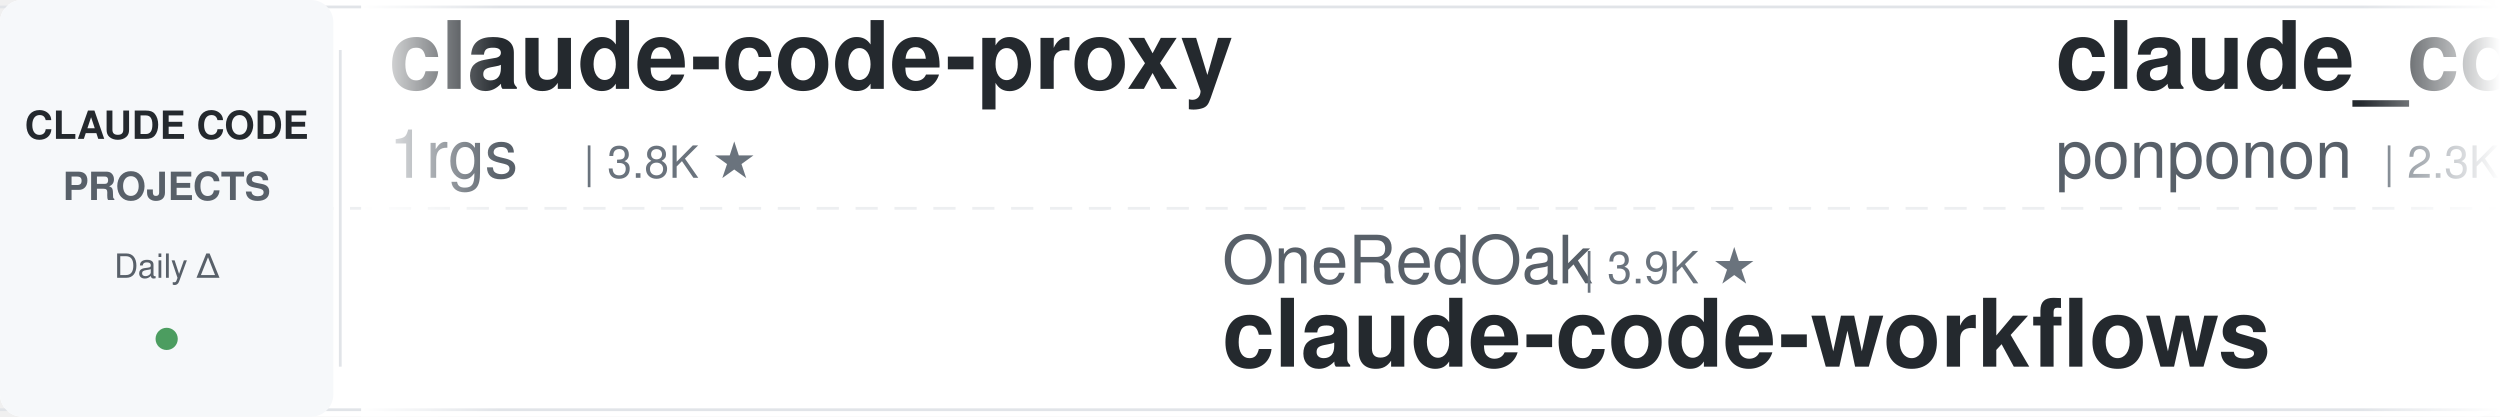
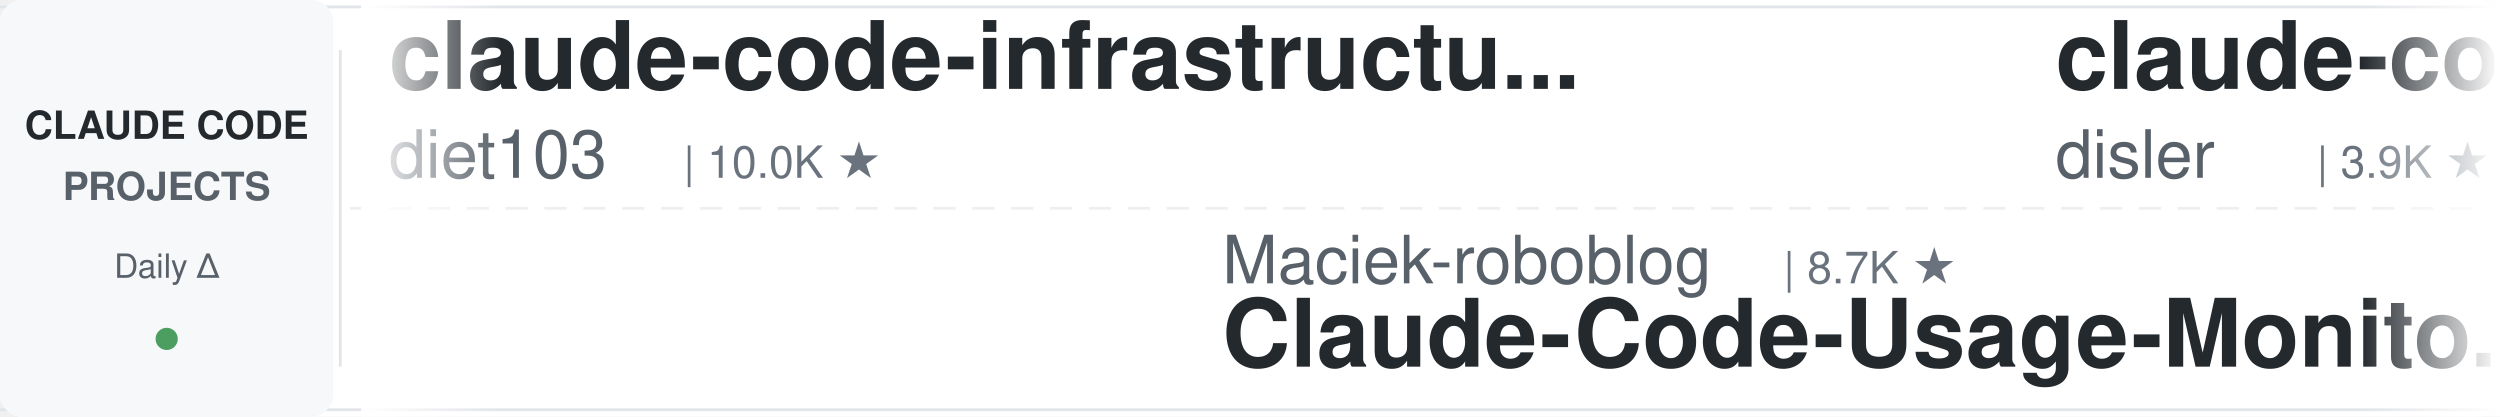
<svg xmlns="http://www.w3.org/2000/svg" width="900" height="150">
  <defs>
    <linearGradient id="leftFade" x1="0%" y1="0%" x2="100%" y2="0%">
      <stop offset="0%" style="stop-color:#ffffff;stop-opacity:1" />
      <stop offset="100%" style="stop-color:#ffffff;stop-opacity:0" />
    </linearGradient>
    <linearGradient id="rightFade" x1="0%" y1="0%" x2="100%" y2="0%">
      <stop offset="0%" style="stop-color:#ffffff;stop-opacity:0" />
      <stop offset="100%" style="stop-color:#ffffff;stop-opacity:1" />
    </linearGradient>
  </defs>
  <rect width="900" height="150" fill="#ffffff" rx="8" />
  <rect x="0" y="2" width="900" height="1" fill="#e1e4e8" />
  <rect x="0" y="147" width="900" height="1" fill="#e1e4e8" />
  <line x1="0" y1="75" x2="900" y2="75" stroke="#e1e4e8" stroke-width="1" stroke-dasharray="8 6" opacity="0.6" />
  <rect x="0" y="0" width="120" height="150" fill="#f6f8fa" rx="8" />
  <text x="60" y="50" font-family="-apple-system, BlinkMacSystemFont, 'Segoe UI', Helvetica, Arial, sans-serif" font-size="14" font-weight="600" fill="#24292e" text-anchor="middle">CLAUDE CODE</text>
  <text x="60" y="72" font-family="-apple-system, BlinkMacSystemFont, 'Segoe UI', Helvetica, Arial, sans-serif" font-size="14" font-weight="600" fill="#586069" text-anchor="middle">PROJECTS</text>
  <text x="60" y="100" font-family="-apple-system, BlinkMacSystemFont, 'Segoe UI', Helvetica, Arial, sans-serif" font-size="12" font-weight="500" fill="#586069" text-anchor="middle">Daily Δ</text>
  <circle cx="60" cy="122" r="4" fill="#22863a" opacity="0.8" />
  <rect x="122" y="18" width="1" height="114" fill="#e1e4e8" />
  <clipPath id="tickerClip">
    <rect x="130" y="0" width="770" height="150" />
  </clipPath>
  <g clip-path="url(#tickerClip)">
    <g id="tickerItems">
      <animateTransform attributeName="transform" attributeType="XML" type="translate" from="0 0" to="-3000 0" dur="54s" repeatCount="indefinite" />
      <g transform="translate(0, 0)">
-         <text x="140" y="32" font-family="-apple-system, BlinkMacSystemFont, 'Segoe UI', Helvetica, Arial, sans-serif" font-size="34" font-weight="600" fill="#24292e">claude-code-proxy</text>
-         <text x="140" y="64" font-family="-apple-system, BlinkMacSystemFont, 'Segoe UI', Helvetica, Arial, sans-serif" font-size="24" font-weight="400" fill="#586069">1rgs</text>
-         <text x="210" y="64" font-family="-apple-system, BlinkMacSystemFont, 'Segoe UI', Helvetica, Arial, sans-serif" font-size="16" font-weight="500" fill="#6a737d">| 3.8K ★</text>
+         <text x="140" y="32" font-family="-apple-system, BlinkMacSystemFont, 'Segoe UI', Helvetica, Arial, sans-serif" font-size="34" font-weight="600" fill="#24292e">claude-code-infrastructu...</text>
+         <text x="140" y="64" font-family="-apple-system, BlinkMacSystemFont, 'Segoe UI', Helvetica, Arial, sans-serif" font-size="24" font-weight="400" fill="#586069">diet103</text>
+         <text x="246" y="64" font-family="-apple-system, BlinkMacSystemFont, 'Segoe UI', Helvetica, Arial, sans-serif" font-size="16" font-weight="500" fill="#6a737d">| 10.0K ★</text>
      </g>
      <g transform="translate(300, 0)">
-         <text x="140" y="102" font-family="-apple-system, BlinkMacSystemFont, 'Segoe UI', Helvetica, Arial, sans-serif" font-size="24" font-weight="400" fill="#586069">OneRedOak</text>
-         <text x="270" y="102" font-family="-apple-system, BlinkMacSystemFont, 'Segoe UI', Helvetica, Arial, sans-serif" font-size="16" font-weight="500" fill="#6a737d">| 3.9K ★</text>
-         <text x="140" y="132" font-family="-apple-system, BlinkMacSystemFont, 'Segoe UI', Helvetica, Arial, sans-serif" font-size="34" font-weight="600" fill="#24292e">claude-code-workflows</text>
+         <text x="140" y="102" font-family="-apple-system, BlinkMacSystemFont, 'Segoe UI', Helvetica, Arial, sans-serif" font-size="24" font-weight="400" fill="#586069">Maciek-roboblog</text>
+         <text x="342" y="102" font-family="-apple-system, BlinkMacSystemFont, 'Segoe UI', Helvetica, Arial, sans-serif" font-size="16" font-weight="500" fill="#6a737d">| 8.7K ★</text>
+         <text x="140" y="132" font-family="-apple-system, BlinkMacSystemFont, 'Segoe UI', Helvetica, Arial, sans-serif" font-size="34" font-weight="600" fill="#24292e">Claude-Code-Usage-Monito...</text>
      </g>
      <g transform="translate(600, 0)">
-         <text x="140" y="32" font-family="-apple-system, BlinkMacSystemFont, 'Segoe UI', Helvetica, Arial, sans-serif" font-size="34" font-weight="600" fill="#24292e">claude_code_src</text>
-         <text x="140" y="64" font-family="-apple-system, BlinkMacSystemFont, 'Segoe UI', Helvetica, Arial, sans-serif" font-size="24" font-weight="400" fill="#586069">ponponon</text>
-         <text x="258" y="64" font-family="-apple-system, BlinkMacSystemFont, 'Segoe UI', Helvetica, Arial, sans-serif" font-size="16" font-weight="500" fill="#6a737d">| 2.3K ★</text>
+         <text x="140" y="32" font-family="-apple-system, BlinkMacSystemFont, 'Segoe UI', Helvetica, Arial, sans-serif" font-size="34" font-weight="600" fill="#24292e">claude-code-hooks-master...</text>
+         <text x="140" y="64" font-family="-apple-system, BlinkMacSystemFont, 'Segoe UI', Helvetica, Arial, sans-serif" font-size="24" font-weight="400" fill="#586069">disler</text>
+         <text x="234" y="64" font-family="-apple-system, BlinkMacSystemFont, 'Segoe UI', Helvetica, Arial, sans-serif" font-size="16" font-weight="500" fill="#6a737d">| 3.9K ★</text>
      </g>
      <g transform="translate(900, 0)">
-         <text x="140" y="102" font-family="-apple-system, BlinkMacSystemFont, 'Segoe UI', Helvetica, Arial, sans-serif" font-size="24" font-weight="400" fill="#586069">davila7</text>
-         <text x="246" y="102" font-family="-apple-system, BlinkMacSystemFont, 'Segoe UI', Helvetica, Arial, sans-serif" font-size="16" font-weight="500" fill="#6a737d">| 30.8K ★</text>
-         <text x="140" y="132" font-family="-apple-system, BlinkMacSystemFont, 'Segoe UI', Helvetica, Arial, sans-serif" font-size="34" font-weight="600" fill="#24292e">claude-code-templates</text>
+         <text x="140" y="102" font-family="-apple-system, BlinkMacSystemFont, 'Segoe UI', Helvetica, Arial, sans-serif" font-size="24" font-weight="400" fill="#586069">Yuyz0112</text>
+         <text x="258" y="102" font-family="-apple-system, BlinkMacSystemFont, 'Segoe UI', Helvetica, Arial, sans-serif" font-size="16" font-weight="500" fill="#6a737d">| 2.4K ★</text>
+         <text x="140" y="132" font-family="-apple-system, BlinkMacSystemFont, 'Segoe UI', Helvetica, Arial, sans-serif" font-size="34" font-weight="600" fill="#24292e">claude-code-reverse</text>
      </g>
      <g transform="translate(1200, 0)">
-         <text x="140" y="32" font-family="-apple-system, BlinkMacSystemFont, 'Segoe UI', Helvetica, Arial, sans-serif" font-size="34" font-weight="600" fill="#24292e">arcads-claude-code</text>
-         <text x="140" y="64" font-family="-apple-system, BlinkMacSystemFont, 'Segoe UI', Helvetica, Arial, sans-serif" font-size="24" font-weight="400" fill="#586069">krusemediallc</text>
-         <text x="318" y="64" font-family="-apple-system, BlinkMacSystemFont, 'Segoe UI', Helvetica, Arial, sans-serif" font-size="16" font-weight="500" fill="#6a737d">| 1.5K ★</text>
+         <text x="140" y="32" font-family="-apple-system, BlinkMacSystemFont, 'Segoe UI', Helvetica, Arial, sans-serif" font-size="34" font-weight="600" fill="#24292e">pi-vs-claude-code</text>
+         <text x="140" y="64" font-family="-apple-system, BlinkMacSystemFont, 'Segoe UI', Helvetica, Arial, sans-serif" font-size="24" font-weight="400" fill="#586069">disler</text>
+         <text x="234" y="64" font-family="-apple-system, BlinkMacSystemFont, 'Segoe UI', Helvetica, Arial, sans-serif" font-size="16" font-weight="500" fill="#6a737d">| 1.7K ★</text>
      </g>
      <g transform="translate(1500, 0)">
+         <text x="140" y="102" font-family="-apple-system, BlinkMacSystemFont, 'Segoe UI', Helvetica, Arial, sans-serif" font-size="24" font-weight="400" fill="#586069">anthropics</text>
+         <text x="282" y="102" font-family="-apple-system, BlinkMacSystemFont, 'Segoe UI', Helvetica, Arial, sans-serif" font-size="16" font-weight="500" fill="#6a737d">| 6.2K ★</text>
+         <text x="140" y="132" font-family="-apple-system, BlinkMacSystemFont, 'Segoe UI', Helvetica, Arial, sans-serif" font-size="34" font-weight="600" fill="#24292e">claude-code-security-rev...</text>
+       </g>
+       <g transform="translate(1800, 0)">
+         <text x="140" y="32" font-family="-apple-system, BlinkMacSystemFont, 'Segoe UI', Helvetica, Arial, sans-serif" font-size="34" font-weight="600" fill="#24292e">claude-code-base-action</text>
+         <text x="140" y="64" font-family="-apple-system, BlinkMacSystemFont, 'Segoe UI', Helvetica, Arial, sans-serif" font-size="24" font-weight="400" fill="#586069">anthropics</text>
+         <text x="282" y="64" font-family="-apple-system, BlinkMacSystemFont, 'Segoe UI', Helvetica, Arial, sans-serif" font-size="16" font-weight="500" fill="#6a737d">| 985 ★</text>
+       </g>
+       <g transform="translate(2100, 0)">
        <text x="140" y="102" font-family="-apple-system, BlinkMacSystemFont, 'Segoe UI', Helvetica, Arial, sans-serif" font-size="24" font-weight="400" fill="#586069">AprilNEA</text>
        <text x="258" y="102" font-family="-apple-system, BlinkMacSystemFont, 'Segoe UI', Helvetica, Arial, sans-serif" font-size="16" font-weight="500" fill="#6a737d">| 391 ★</text>
        <text x="140" y="132" font-family="-apple-system, BlinkMacSystemFont, 'Segoe UI', Helvetica, Arial, sans-serif" font-size="34" font-weight="600" fill="#24292e">claude-code-source</text>
      </g>
-       <g transform="translate(1800, 0)">
-         <text x="140" y="32" font-family="-apple-system, BlinkMacSystemFont, 'Segoe UI', Helvetica, Arial, sans-serif" font-size="34" font-weight="600" fill="#24292e">claude-code-spec-workflo...</text>
-         <text x="140" y="64" font-family="-apple-system, BlinkMacSystemFont, 'Segoe UI', Helvetica, Arial, sans-serif" font-size="24" font-weight="400" fill="#586069">Pimzino</text>
-         <text x="246" y="64" font-family="-apple-system, BlinkMacSystemFont, 'Segoe UI', Helvetica, Arial, sans-serif" font-size="16" font-weight="500" fill="#6a737d">| 3.9K ★</text>
-       </g>
-       <g transform="translate(2100, 0)">
-         <text x="140" y="102" font-family="-apple-system, BlinkMacSystemFont, 'Segoe UI', Helvetica, Arial, sans-serif" font-size="24" font-weight="400" fill="#586069">luyao618</text>
-         <text x="258" y="102" font-family="-apple-system, BlinkMacSystemFont, 'Segoe UI', Helvetica, Arial, sans-serif" font-size="16" font-weight="500" fill="#6a737d">| 1.7K ★</text>
-         <text x="140" y="132" font-family="-apple-system, BlinkMacSystemFont, 'Segoe UI', Helvetica, Arial, sans-serif" font-size="34" font-weight="600" fill="#24292e">Claude-Code-Source-Study</text>
-       </g>
      <g transform="translate(2400, 0)">
-         <text x="140" y="32" font-family="-apple-system, BlinkMacSystemFont, 'Segoe UI', Helvetica, Arial, sans-serif" font-size="34" font-weight="600" fill="#24292e">claude-code-video-toolki...</text>
-         <text x="140" y="64" font-family="-apple-system, BlinkMacSystemFont, 'Segoe UI', Helvetica, Arial, sans-serif" font-size="24" font-weight="400" fill="#586069">digitalsamba</text>
-         <text x="306" y="64" font-family="-apple-system, BlinkMacSystemFont, 'Segoe UI', Helvetica, Arial, sans-serif" font-size="16" font-weight="500" fill="#6a737d">| 2.1K ★</text>
+         <text x="140" y="32" font-family="-apple-system, BlinkMacSystemFont, 'Segoe UI', Helvetica, Arial, sans-serif" font-size="34" font-weight="600" fill="#24292e">andrej-karpathy-skills</text>
+         <text x="140" y="64" font-family="-apple-system, BlinkMacSystemFont, 'Segoe UI', Helvetica, Arial, sans-serif" font-size="24" font-weight="400" fill="#586069">multica-ai</text>
+         <text x="282" y="64" font-family="-apple-system, BlinkMacSystemFont, 'Segoe UI', Helvetica, Arial, sans-serif" font-size="16" font-weight="500" fill="#6a737d">| 214.1K ★</text>
      </g>
      <g transform="translate(2700, 0)">
-         <text x="140" y="102" font-family="-apple-system, BlinkMacSystemFont, 'Segoe UI', Helvetica, Arial, sans-serif" font-size="24" font-weight="400" fill="#586069">affaan-m</text>
-         <text x="258" y="102" font-family="-apple-system, BlinkMacSystemFont, 'Segoe UI', Helvetica, Arial, sans-serif" font-size="16" font-weight="500" fill="#6a737d">| 262.7K ★</text>
-         <text x="140" y="132" font-family="-apple-system, BlinkMacSystemFont, 'Segoe UI', Helvetica, Arial, sans-serif" font-size="34" font-weight="600" fill="#24292e">ECC</text>
+         <text x="140" y="102" font-family="-apple-system, BlinkMacSystemFont, 'Segoe UI', Helvetica, Arial, sans-serif" font-size="24" font-weight="400" fill="#586069">overwirehq</text>
+         <text x="282" y="102" font-family="-apple-system, BlinkMacSystemFont, 'Segoe UI', Helvetica, Arial, sans-serif" font-size="16" font-weight="500" fill="#6a737d">| 2.8K ★</text>
+         <text x="140" y="132" font-family="-apple-system, BlinkMacSystemFont, 'Segoe UI', Helvetica, Arial, sans-serif" font-size="34" font-weight="600" fill="#24292e">claude-code-telegram</text>
      </g>
      <g transform="translate(3000, 0)">
-         <text x="140" y="32" font-family="-apple-system, BlinkMacSystemFont, 'Segoe UI', Helvetica, Arial, sans-serif" font-size="34" font-weight="600" fill="#24292e">claude-code-proxy</text>
-         <text x="140" y="64" font-family="-apple-system, BlinkMacSystemFont, 'Segoe UI', Helvetica, Arial, sans-serif" font-size="24" font-weight="400" fill="#586069">1rgs</text>
-         <text x="210" y="64" font-family="-apple-system, BlinkMacSystemFont, 'Segoe UI', Helvetica, Arial, sans-serif" font-size="16" font-weight="500" fill="#6a737d">| 3.8K ★</text>
+         <text x="140" y="32" font-family="-apple-system, BlinkMacSystemFont, 'Segoe UI', Helvetica, Arial, sans-serif" font-size="34" font-weight="600" fill="#24292e">claude-code-infrastructu...</text>
+         <text x="140" y="64" font-family="-apple-system, BlinkMacSystemFont, 'Segoe UI', Helvetica, Arial, sans-serif" font-size="24" font-weight="400" fill="#586069">diet103</text>
+         <text x="246" y="64" font-family="-apple-system, BlinkMacSystemFont, 'Segoe UI', Helvetica, Arial, sans-serif" font-size="16" font-weight="500" fill="#6a737d">| 10.0K ★</text>
      </g>
      <g transform="translate(3300, 0)">
-         <text x="140" y="102" font-family="-apple-system, BlinkMacSystemFont, 'Segoe UI', Helvetica, Arial, sans-serif" font-size="24" font-weight="400" fill="#586069">OneRedOak</text>
-         <text x="270" y="102" font-family="-apple-system, BlinkMacSystemFont, 'Segoe UI', Helvetica, Arial, sans-serif" font-size="16" font-weight="500" fill="#6a737d">| 3.9K ★</text>
-         <text x="140" y="132" font-family="-apple-system, BlinkMacSystemFont, 'Segoe UI', Helvetica, Arial, sans-serif" font-size="34" font-weight="600" fill="#24292e">claude-code-workflows</text>
+         <text x="140" y="102" font-family="-apple-system, BlinkMacSystemFont, 'Segoe UI', Helvetica, Arial, sans-serif" font-size="24" font-weight="400" fill="#586069">Maciek-roboblog</text>
+         <text x="342" y="102" font-family="-apple-system, BlinkMacSystemFont, 'Segoe UI', Helvetica, Arial, sans-serif" font-size="16" font-weight="500" fill="#6a737d">| 8.7K ★</text>
+         <text x="140" y="132" font-family="-apple-system, BlinkMacSystemFont, 'Segoe UI', Helvetica, Arial, sans-serif" font-size="34" font-weight="600" fill="#24292e">Claude-Code-Usage-Monito...</text>
      </g>
      <g transform="translate(3600, 0)">
-         <text x="140" y="32" font-family="-apple-system, BlinkMacSystemFont, 'Segoe UI', Helvetica, Arial, sans-serif" font-size="34" font-weight="600" fill="#24292e">claude_code_src</text>
-         <text x="140" y="64" font-family="-apple-system, BlinkMacSystemFont, 'Segoe UI', Helvetica, Arial, sans-serif" font-size="24" font-weight="400" fill="#586069">ponponon</text>
-         <text x="258" y="64" font-family="-apple-system, BlinkMacSystemFont, 'Segoe UI', Helvetica, Arial, sans-serif" font-size="16" font-weight="500" fill="#6a737d">| 2.3K ★</text>
+         <text x="140" y="32" font-family="-apple-system, BlinkMacSystemFont, 'Segoe UI', Helvetica, Arial, sans-serif" font-size="34" font-weight="600" fill="#24292e">claude-code-hooks-master...</text>
+         <text x="140" y="64" font-family="-apple-system, BlinkMacSystemFont, 'Segoe UI', Helvetica, Arial, sans-serif" font-size="24" font-weight="400" fill="#586069">disler</text>
+         <text x="234" y="64" font-family="-apple-system, BlinkMacSystemFont, 'Segoe UI', Helvetica, Arial, sans-serif" font-size="16" font-weight="500" fill="#6a737d">| 3.9K ★</text>
      </g>
      <g transform="translate(3900, 0)">
-         <text x="140" y="102" font-family="-apple-system, BlinkMacSystemFont, 'Segoe UI', Helvetica, Arial, sans-serif" font-size="24" font-weight="400" fill="#586069">davila7</text>
-         <text x="246" y="102" font-family="-apple-system, BlinkMacSystemFont, 'Segoe UI', Helvetica, Arial, sans-serif" font-size="16" font-weight="500" fill="#6a737d">| 30.8K ★</text>
-         <text x="140" y="132" font-family="-apple-system, BlinkMacSystemFont, 'Segoe UI', Helvetica, Arial, sans-serif" font-size="34" font-weight="600" fill="#24292e">claude-code-templates</text>
+         <text x="140" y="102" font-family="-apple-system, BlinkMacSystemFont, 'Segoe UI', Helvetica, Arial, sans-serif" font-size="24" font-weight="400" fill="#586069">Yuyz0112</text>
+         <text x="258" y="102" font-family="-apple-system, BlinkMacSystemFont, 'Segoe UI', Helvetica, Arial, sans-serif" font-size="16" font-weight="500" fill="#6a737d">| 2.4K ★</text>
+         <text x="140" y="132" font-family="-apple-system, BlinkMacSystemFont, 'Segoe UI', Helvetica, Arial, sans-serif" font-size="34" font-weight="600" fill="#24292e">claude-code-reverse</text>
      </g>
    </g>
  </g>
  <rect x="130" y="0" width="50" height="150" fill="url(#leftFade)" />
  <rect x="850" y="0" width="50" height="150" fill="url(#rightFade)" />
</svg>
